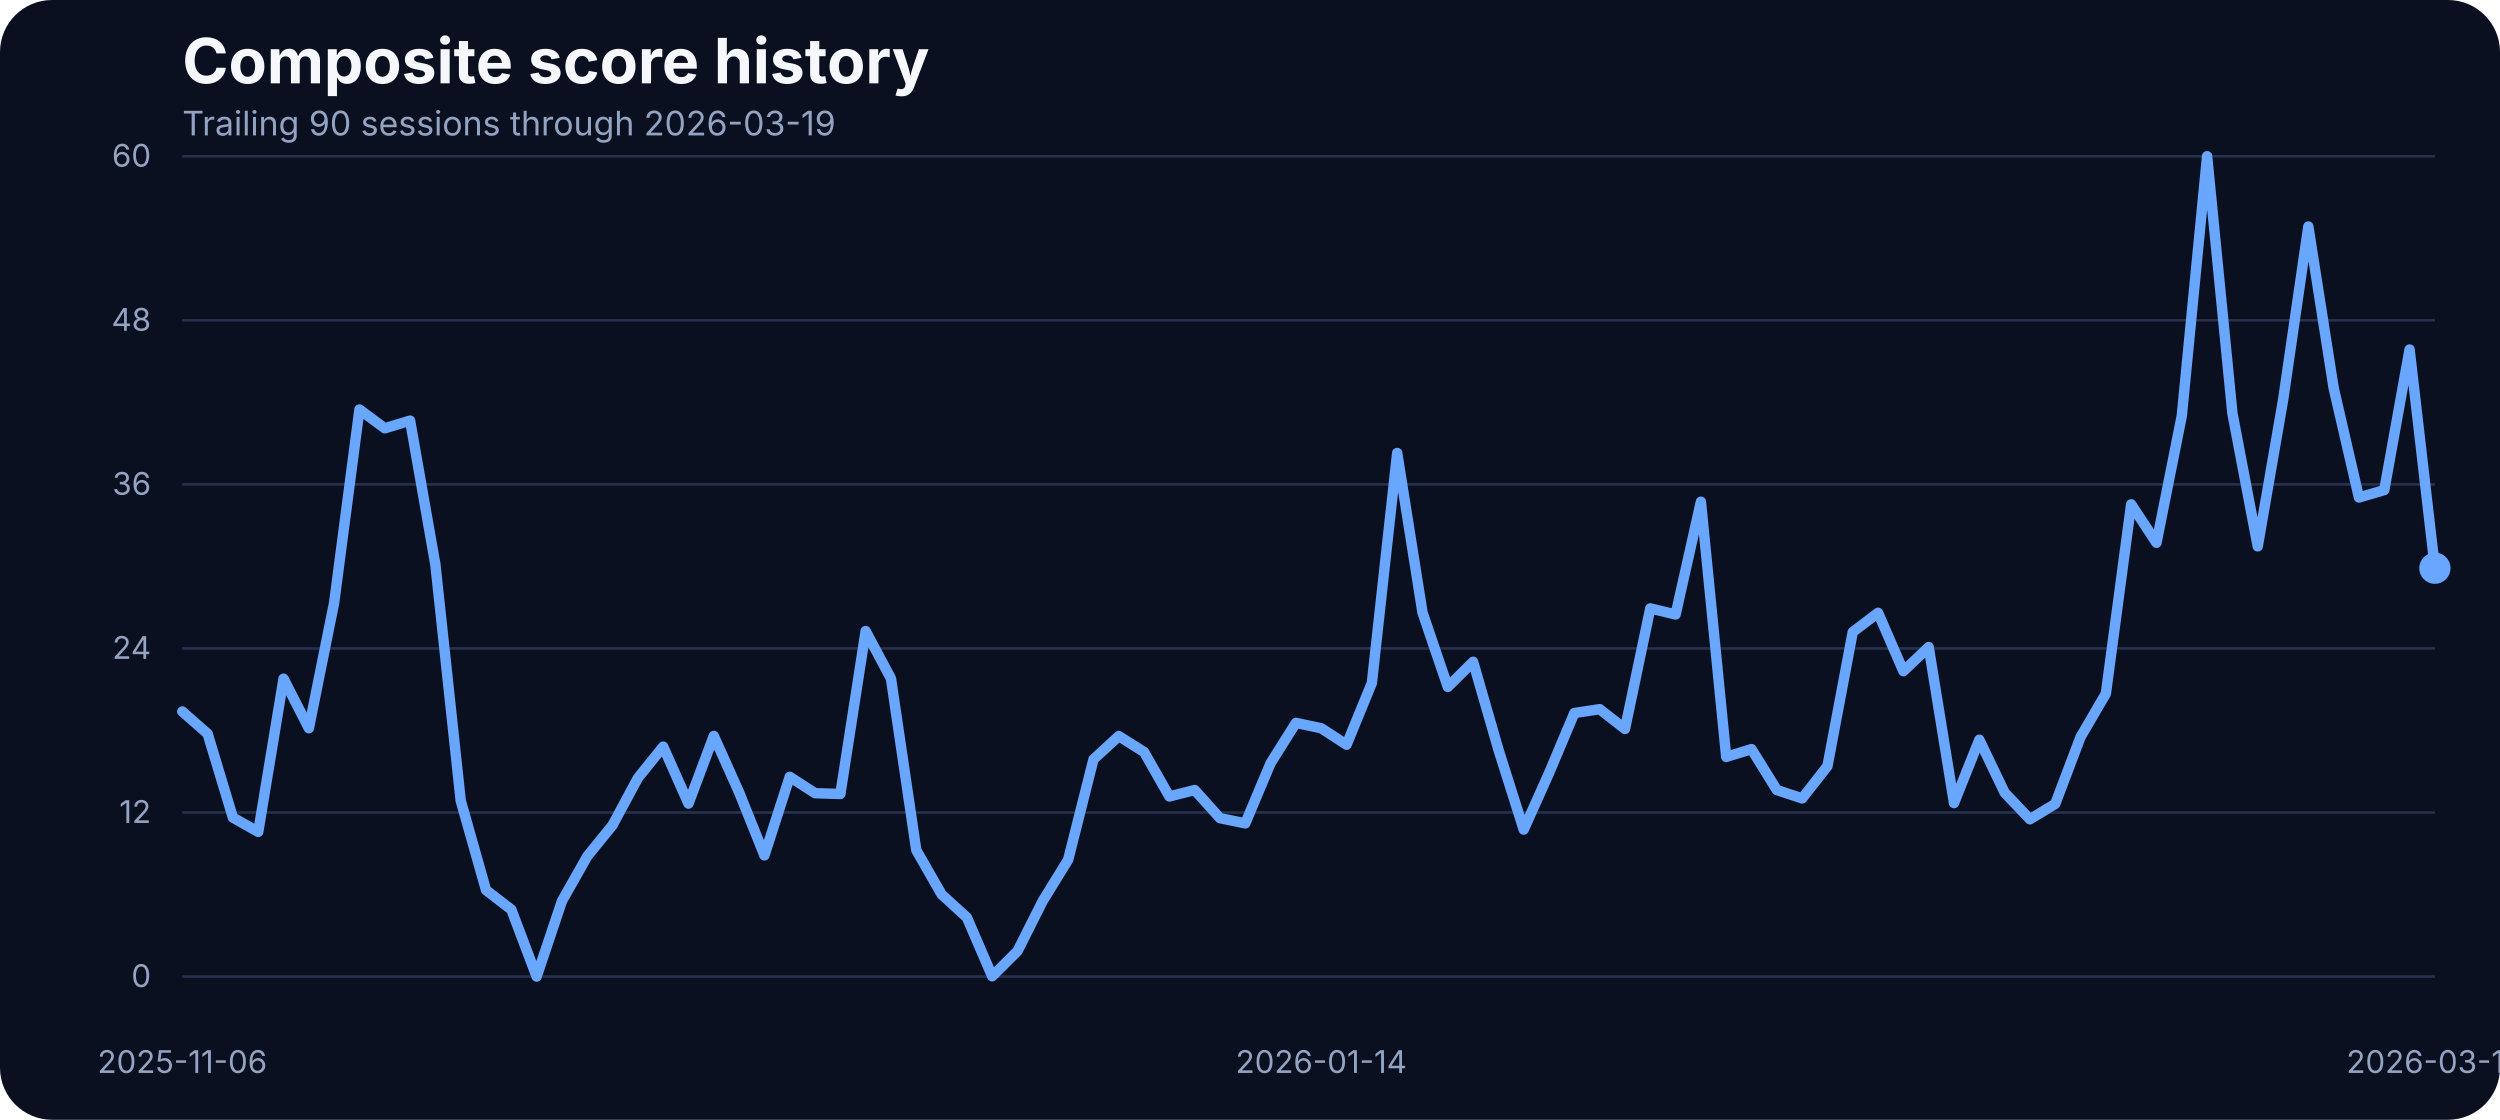
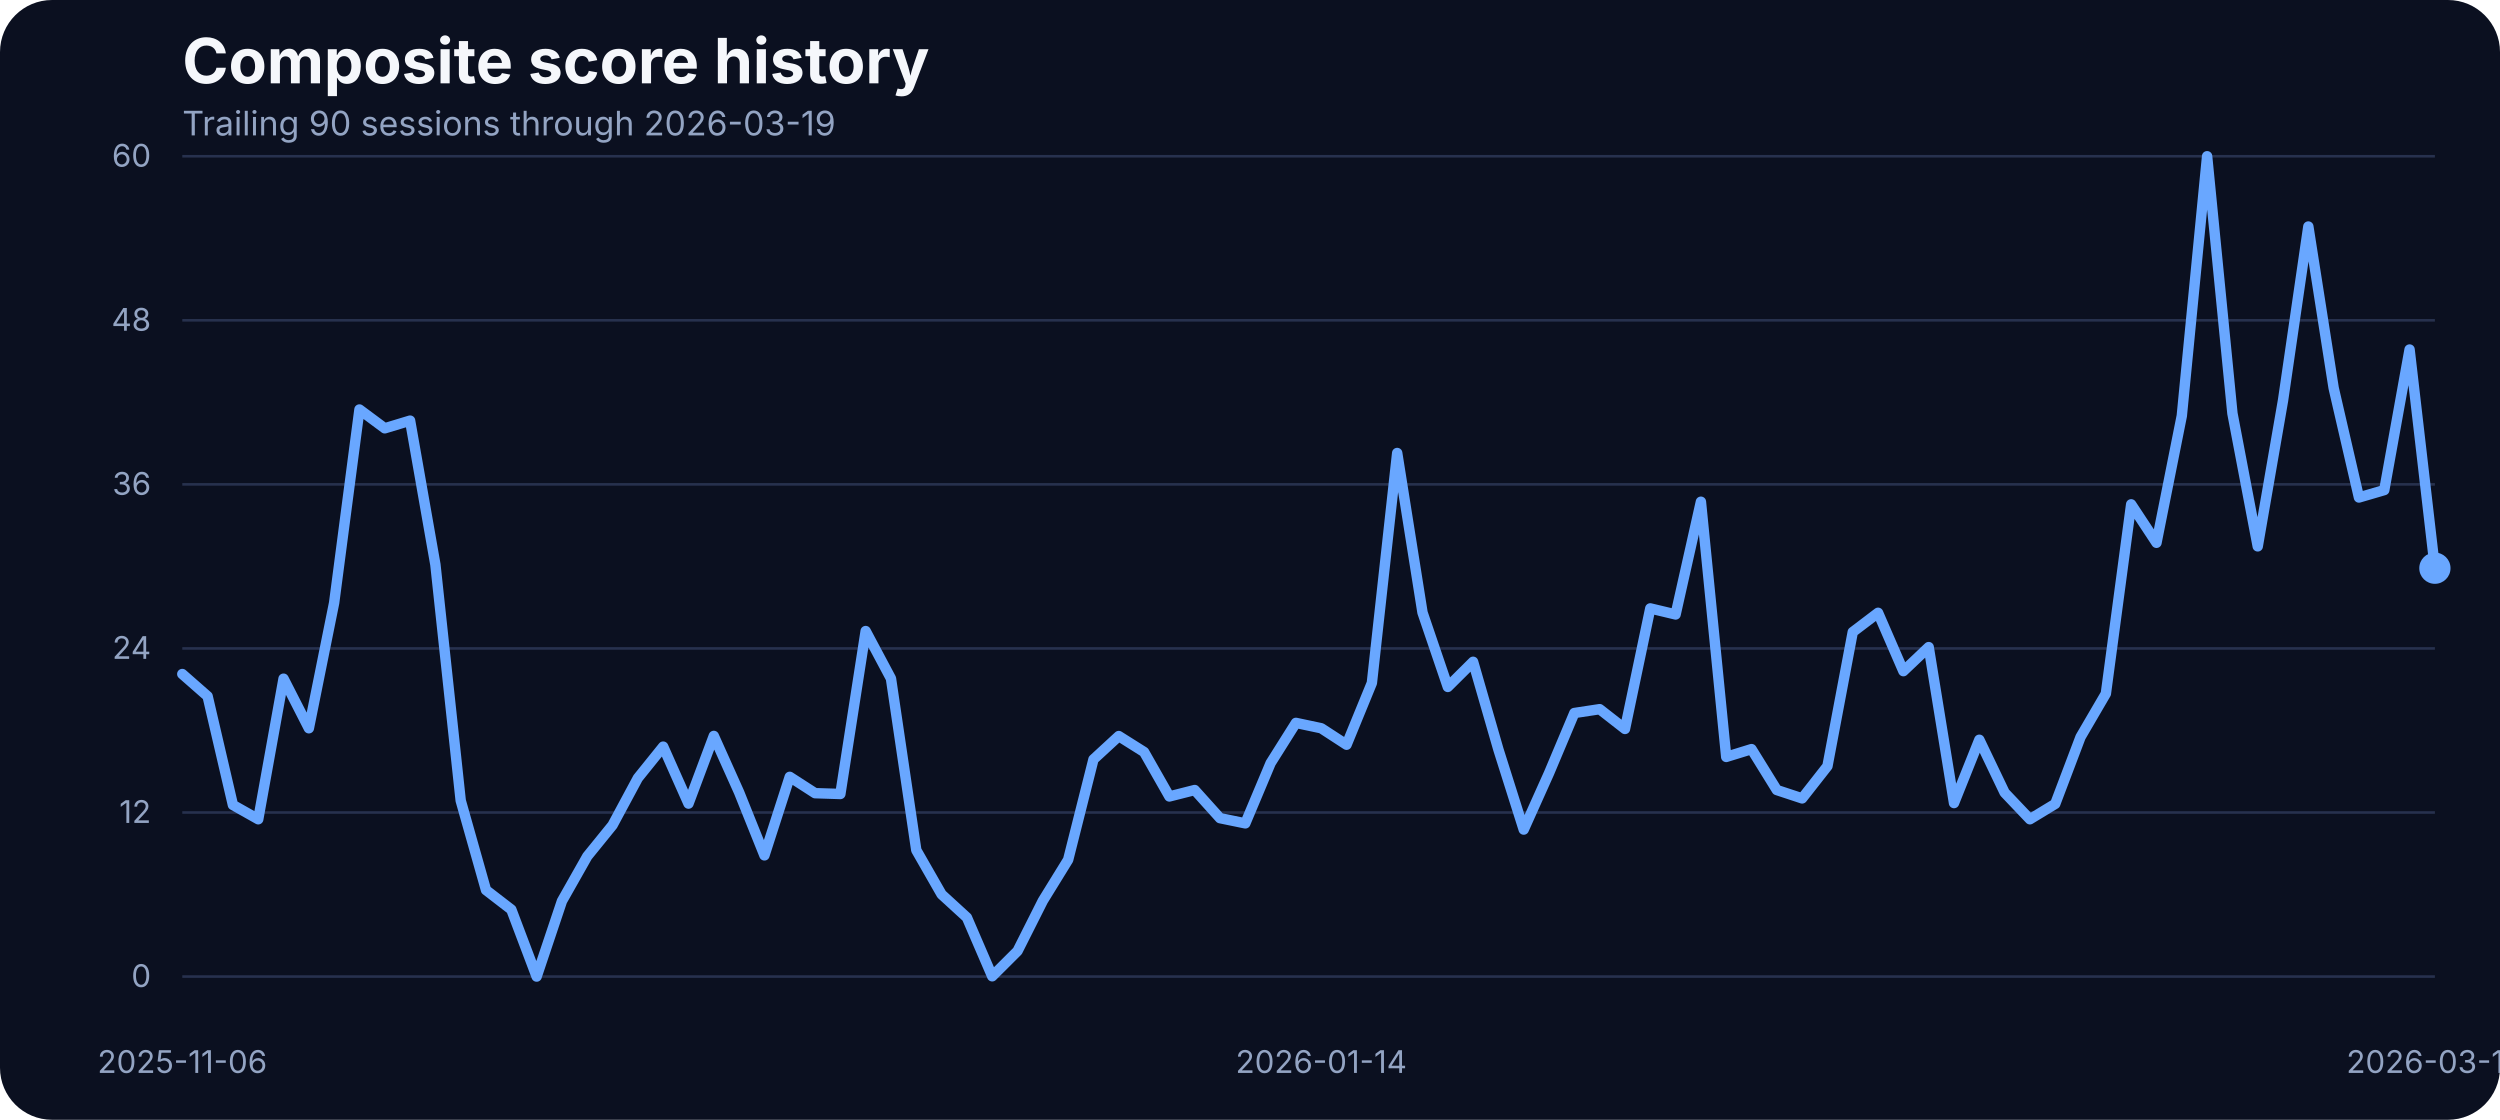
<svg xmlns="http://www.w3.org/2000/svg" width="960" height="430" viewBox="0 0 960 430" role="img" aria-label="Composite score history">
  <rect width="100%" height="100%" fill="#0b1020" rx="20" />
  <text x="70" y="32" fill="#f5f7fb" font-family="Inter, Arial, sans-serif" font-size="24" font-weight="700">Composite score history</text>
  <text x="70" y="52" fill="#93a4c3" font-family="Inter, Arial, sans-serif" font-size="13">Trailing 90 sessions through 2026-03-19</text>
  <line x1="70" x2="935" y1="375.00" y2="375.00" stroke="#27314e" stroke-width="1" />
  <text x="58" y="379.00" text-anchor="end" fill="#93a4c3" font-family="Inter, Arial, sans-serif" font-size="12">0</text>
  <line x1="70" x2="935" y1="312.00" y2="312.00" stroke="#27314e" stroke-width="1" />
  <text x="58" y="316.00" text-anchor="end" fill="#93a4c3" font-family="Inter, Arial, sans-serif" font-size="12">12</text>
  <line x1="70" x2="935" y1="249.00" y2="249.00" stroke="#27314e" stroke-width="1" />
  <text x="58" y="253.00" text-anchor="end" fill="#93a4c3" font-family="Inter, Arial, sans-serif" font-size="12">24</text>
  <line x1="70" x2="935" y1="186.00" y2="186.00" stroke="#27314e" stroke-width="1" />
  <text x="58" y="190.00" text-anchor="end" fill="#93a4c3" font-family="Inter, Arial, sans-serif" font-size="12">36</text>
  <line x1="70" x2="935" y1="123.00" y2="123.00" stroke="#27314e" stroke-width="1" />
  <text x="58" y="127.00" text-anchor="end" fill="#93a4c3" font-family="Inter, Arial, sans-serif" font-size="12">48</text>
  <line x1="70" x2="935" y1="60.00" y2="60.00" stroke="#27314e" stroke-width="1" />
  <text x="58" y="64.00" text-anchor="end" fill="#93a4c3" font-family="Inter, Arial, sans-serif" font-size="12">60</text>
  <text x="70.00" y="412" text-anchor="middle" fill="#93a4c3" font-family="Inter, Arial, sans-serif" font-size="12">2025-11-06</text>
  <text x="507.36" y="412" text-anchor="middle" fill="#93a4c3" font-family="Inter, Arial, sans-serif" font-size="12">2026-01-14</text>
  <text x="935.00" y="412" text-anchor="middle" fill="#93a4c3" font-family="Inter, Arial, sans-serif" font-size="12">2026-03-19</text>
-   <path d="M 70.00 273.22 L 79.72 281.75 L 89.44 313.96 L 99.16 319.44 L 108.88 260.62 L 118.60 279.65 L 128.31 231.47 L 138.03 157.25 L 147.75 164.47 L 157.47 161.52 L 167.19 216.81 L 176.91 307.42 L 186.63 341.79 L 196.35 349.28 L 206.07 375.00 L 215.79 346.01 L 225.51 328.83 L 235.22 316.86 L 244.94 298.78 L 254.66 286.71 L 264.38 308.58 L 274.10 282.60 L 283.82 304.26 L 293.54 328.46 L 303.26 298.31 L 312.98 304.58 L 322.70 304.89 L 332.42 242.33 L 342.13 260.56 L 351.85 326.45 L 361.57 343.43 L 371.29 352.33 L 381.01 374.89 L 390.73 365.20 L 400.45 345.90 L 410.17 330.14 L 419.89 291.61 L 429.61 282.65 L 439.33 288.77 L 449.04 305.84 L 458.76 303.37 L 468.48 314.17 L 478.20 316.17 L 487.92 293.03 L 497.64 277.59 L 507.36 279.65 L 517.08 285.97 L 526.80 262.25 L 536.52 173.96 L 546.24 235.21 L 555.96 263.78 L 565.67 254.13 L 575.39 287.82 L 585.11 318.55 L 594.83 296.88 L 604.55 273.80 L 614.27 272.32 L 623.99 279.91 L 633.71 233.63 L 643.43 235.95 L 653.15 192.67 L 662.87 290.66 L 672.58 287.66 L 682.30 303.37 L 692.02 306.58 L 701.74 294.19 L 711.46 242.70 L 721.18 235.32 L 730.90 257.72 L 740.62 248.49 L 750.34 308.37 L 760.06 284.07 L 769.78 304.37 L 779.49 314.59 L 789.21 308.69 L 798.93 283.02 L 808.65 266.36 L 818.37 193.67 L 828.09 208.43 L 837.81 159.68 L 847.53 60.00 L 857.25 158.73 L 866.97 209.80 L 876.69 153.72 L 886.40 86.99 L 896.12 148.98 L 905.84 191.04 L 915.56 188.19 L 925.28 134.22 L 935.00 218.19" fill="none" stroke="#69a7ff" stroke-width="4" stroke-linecap="round" stroke-linejoin="round" />
+   <path d="M 70.00 258.83 L 79.72 267.36 L 89.44 309.11 L 99.16 314.59 L 108.88 260.62 L 118.60 279.65 L 128.31 231.47 L 138.03 157.25 L 147.75 164.47 L 157.47 161.52 L 167.19 216.81 L 176.91 307.42 L 186.63 341.79 L 196.35 349.28 L 206.07 375.00 L 215.79 346.01 L 225.51 328.83 L 235.22 316.86 L 244.94 298.78 L 254.66 286.71 L 264.38 308.58 L 274.10 282.60 L 283.82 304.26 L 293.54 328.46 L 303.26 298.31 L 312.98 304.58 L 322.70 304.89 L 332.42 242.33 L 342.13 260.56 L 351.85 326.45 L 361.57 343.43 L 371.29 352.33 L 381.01 374.89 L 390.73 365.20 L 400.45 345.90 L 410.17 330.14 L 419.89 291.61 L 429.61 282.65 L 439.33 288.77 L 449.04 305.84 L 458.76 303.37 L 468.48 314.17 L 478.20 316.17 L 487.92 293.03 L 497.64 277.59 L 507.36 279.65 L 517.08 285.97 L 526.80 262.25 L 536.52 173.96 L 546.24 235.21 L 555.96 263.78 L 565.67 254.13 L 575.39 287.82 L 585.11 318.55 L 594.83 296.88 L 604.55 273.80 L 614.27 272.32 L 623.99 279.91 L 633.71 233.63 L 643.43 235.95 L 653.15 192.67 L 662.87 290.66 L 672.58 287.66 L 682.30 303.37 L 692.02 306.58 L 701.74 294.19 L 711.46 242.70 L 721.18 235.32 L 730.90 257.72 L 740.62 248.49 L 750.34 308.37 L 760.06 284.07 L 769.78 304.37 L 779.49 314.59 L 789.21 308.69 L 798.93 283.02 L 808.65 266.36 L 818.37 193.67 L 828.09 208.43 L 837.81 159.68 L 847.53 60.00 L 857.25 158.73 L 866.97 209.80 L 876.69 153.72 L 886.40 86.99 L 896.12 148.98 L 905.84 191.04 L 915.56 188.19 L 925.28 134.22 L 935.00 218.19" fill="none" stroke="#69a7ff" stroke-width="4" stroke-linecap="round" stroke-linejoin="round" />
  <circle cx="935.00" cy="218.19" r="6" fill="#69a7ff" />
</svg>
